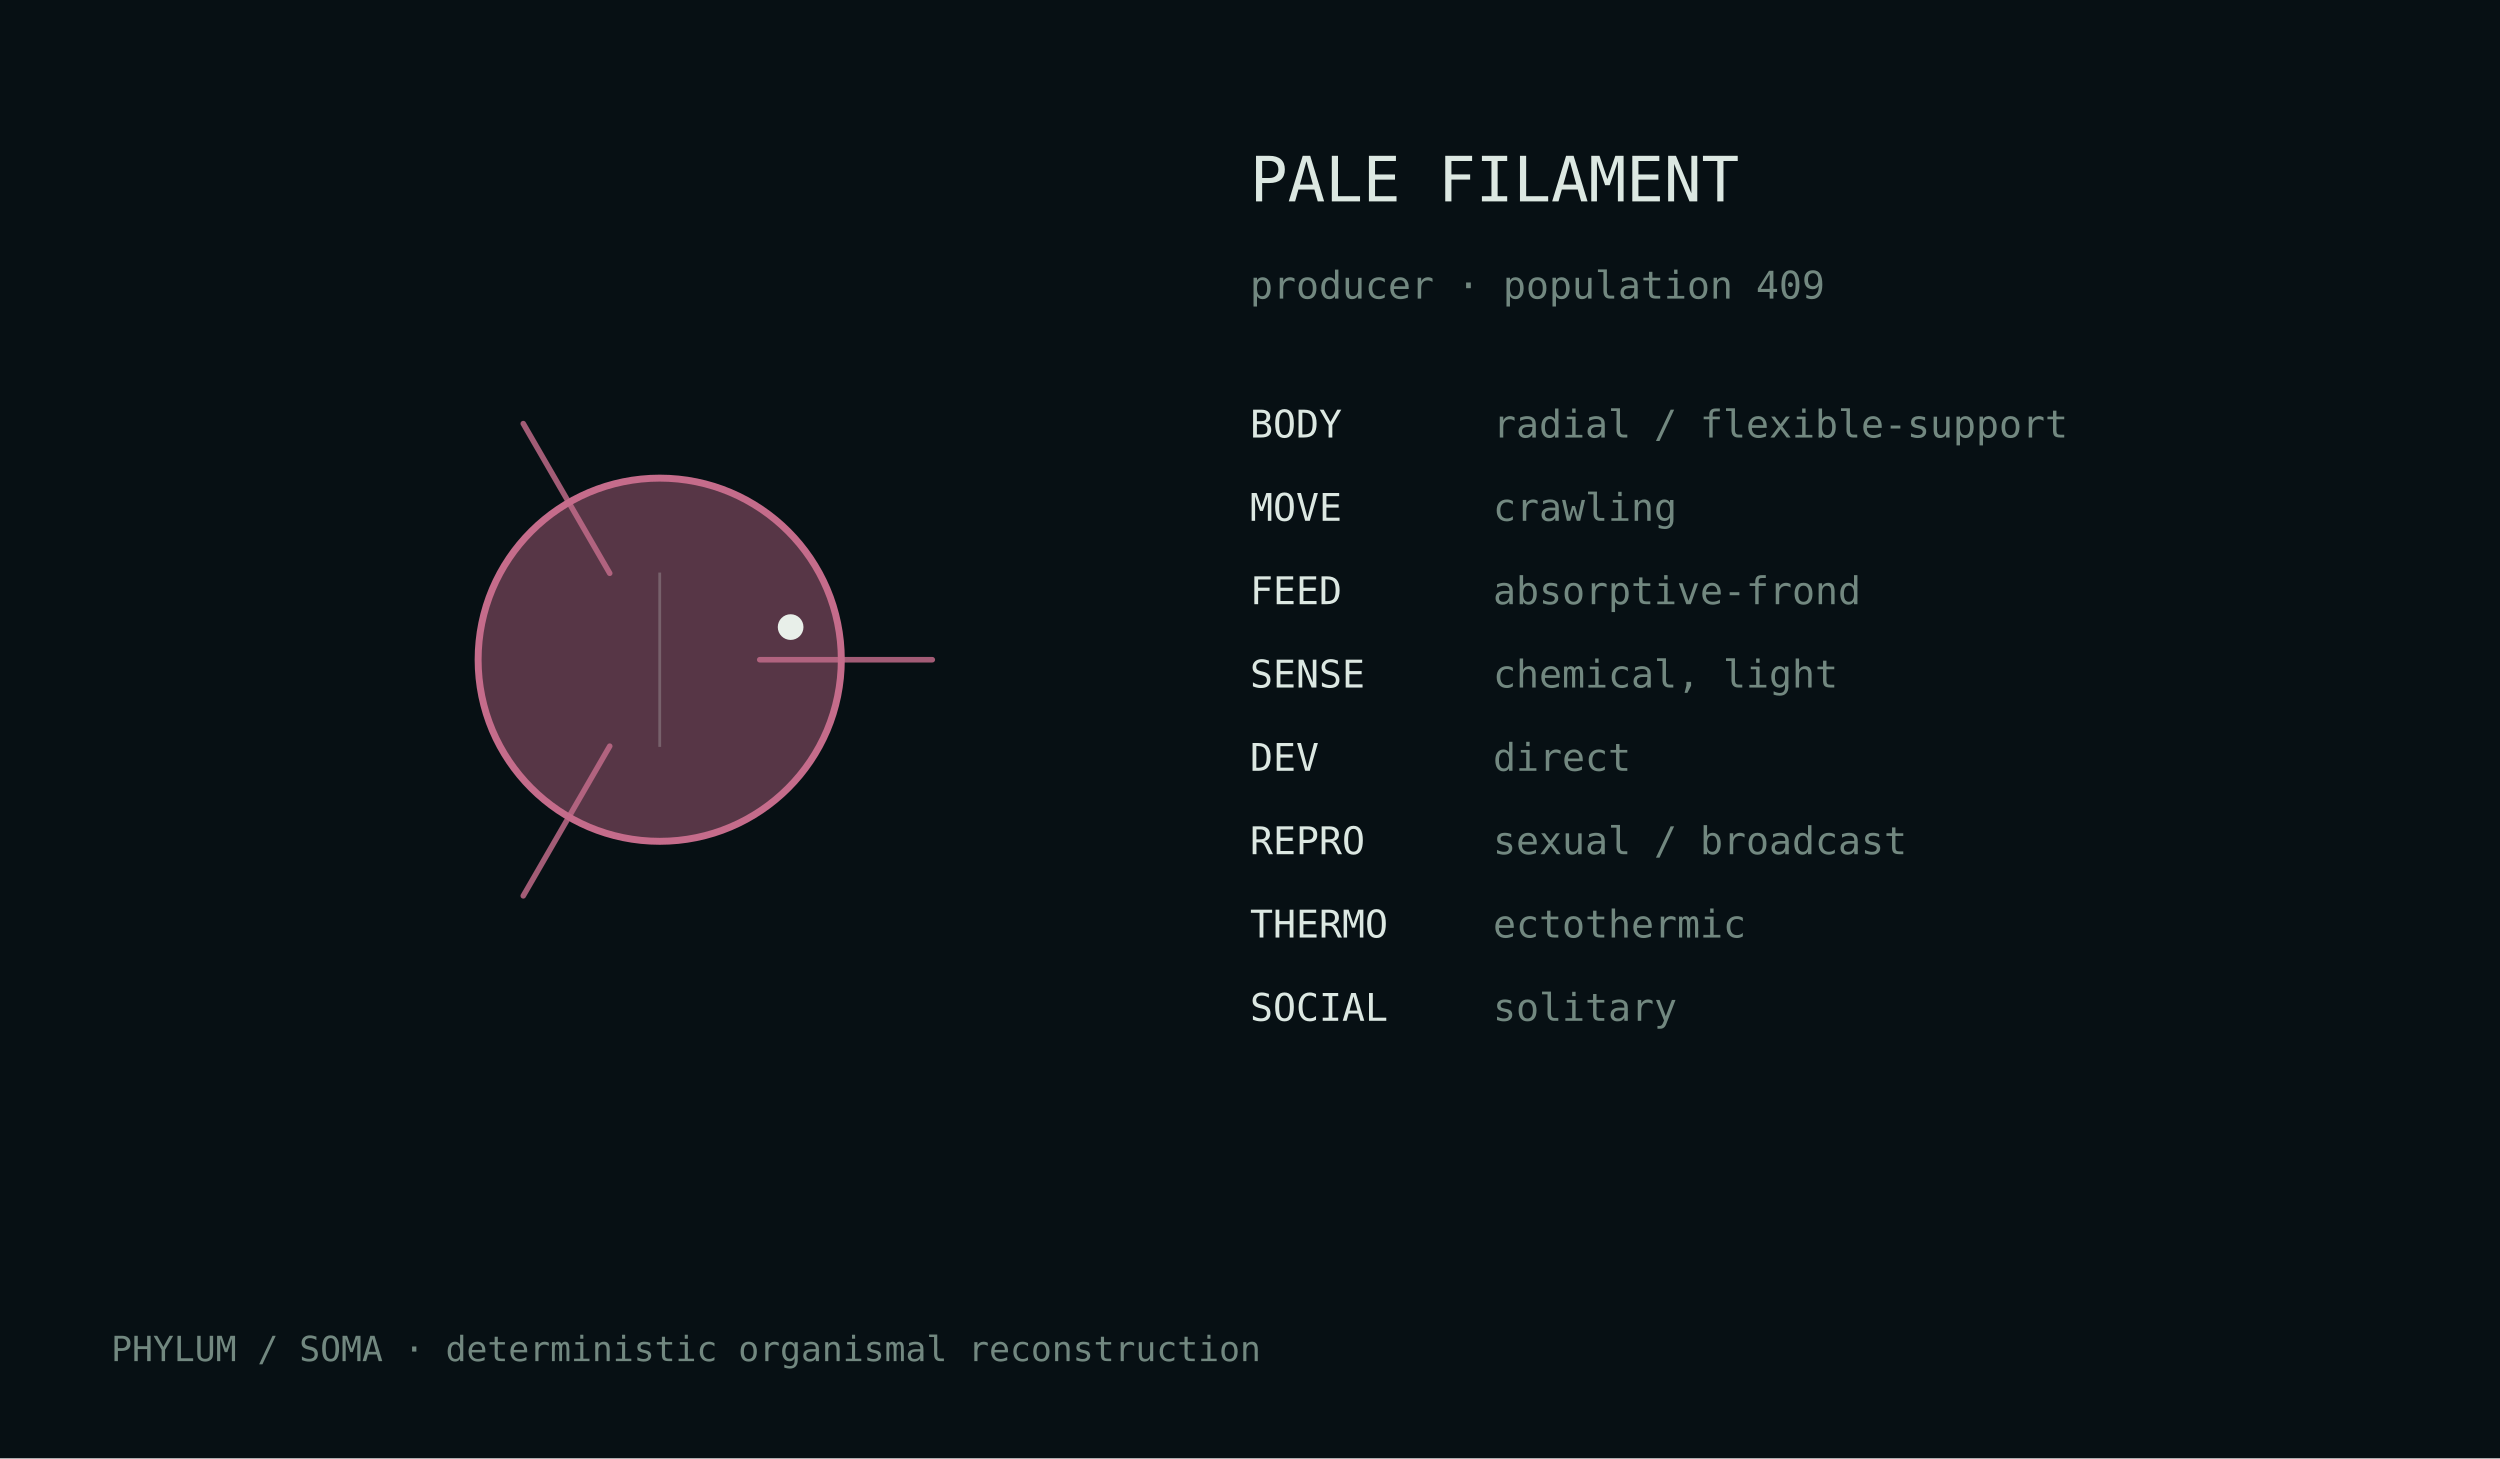
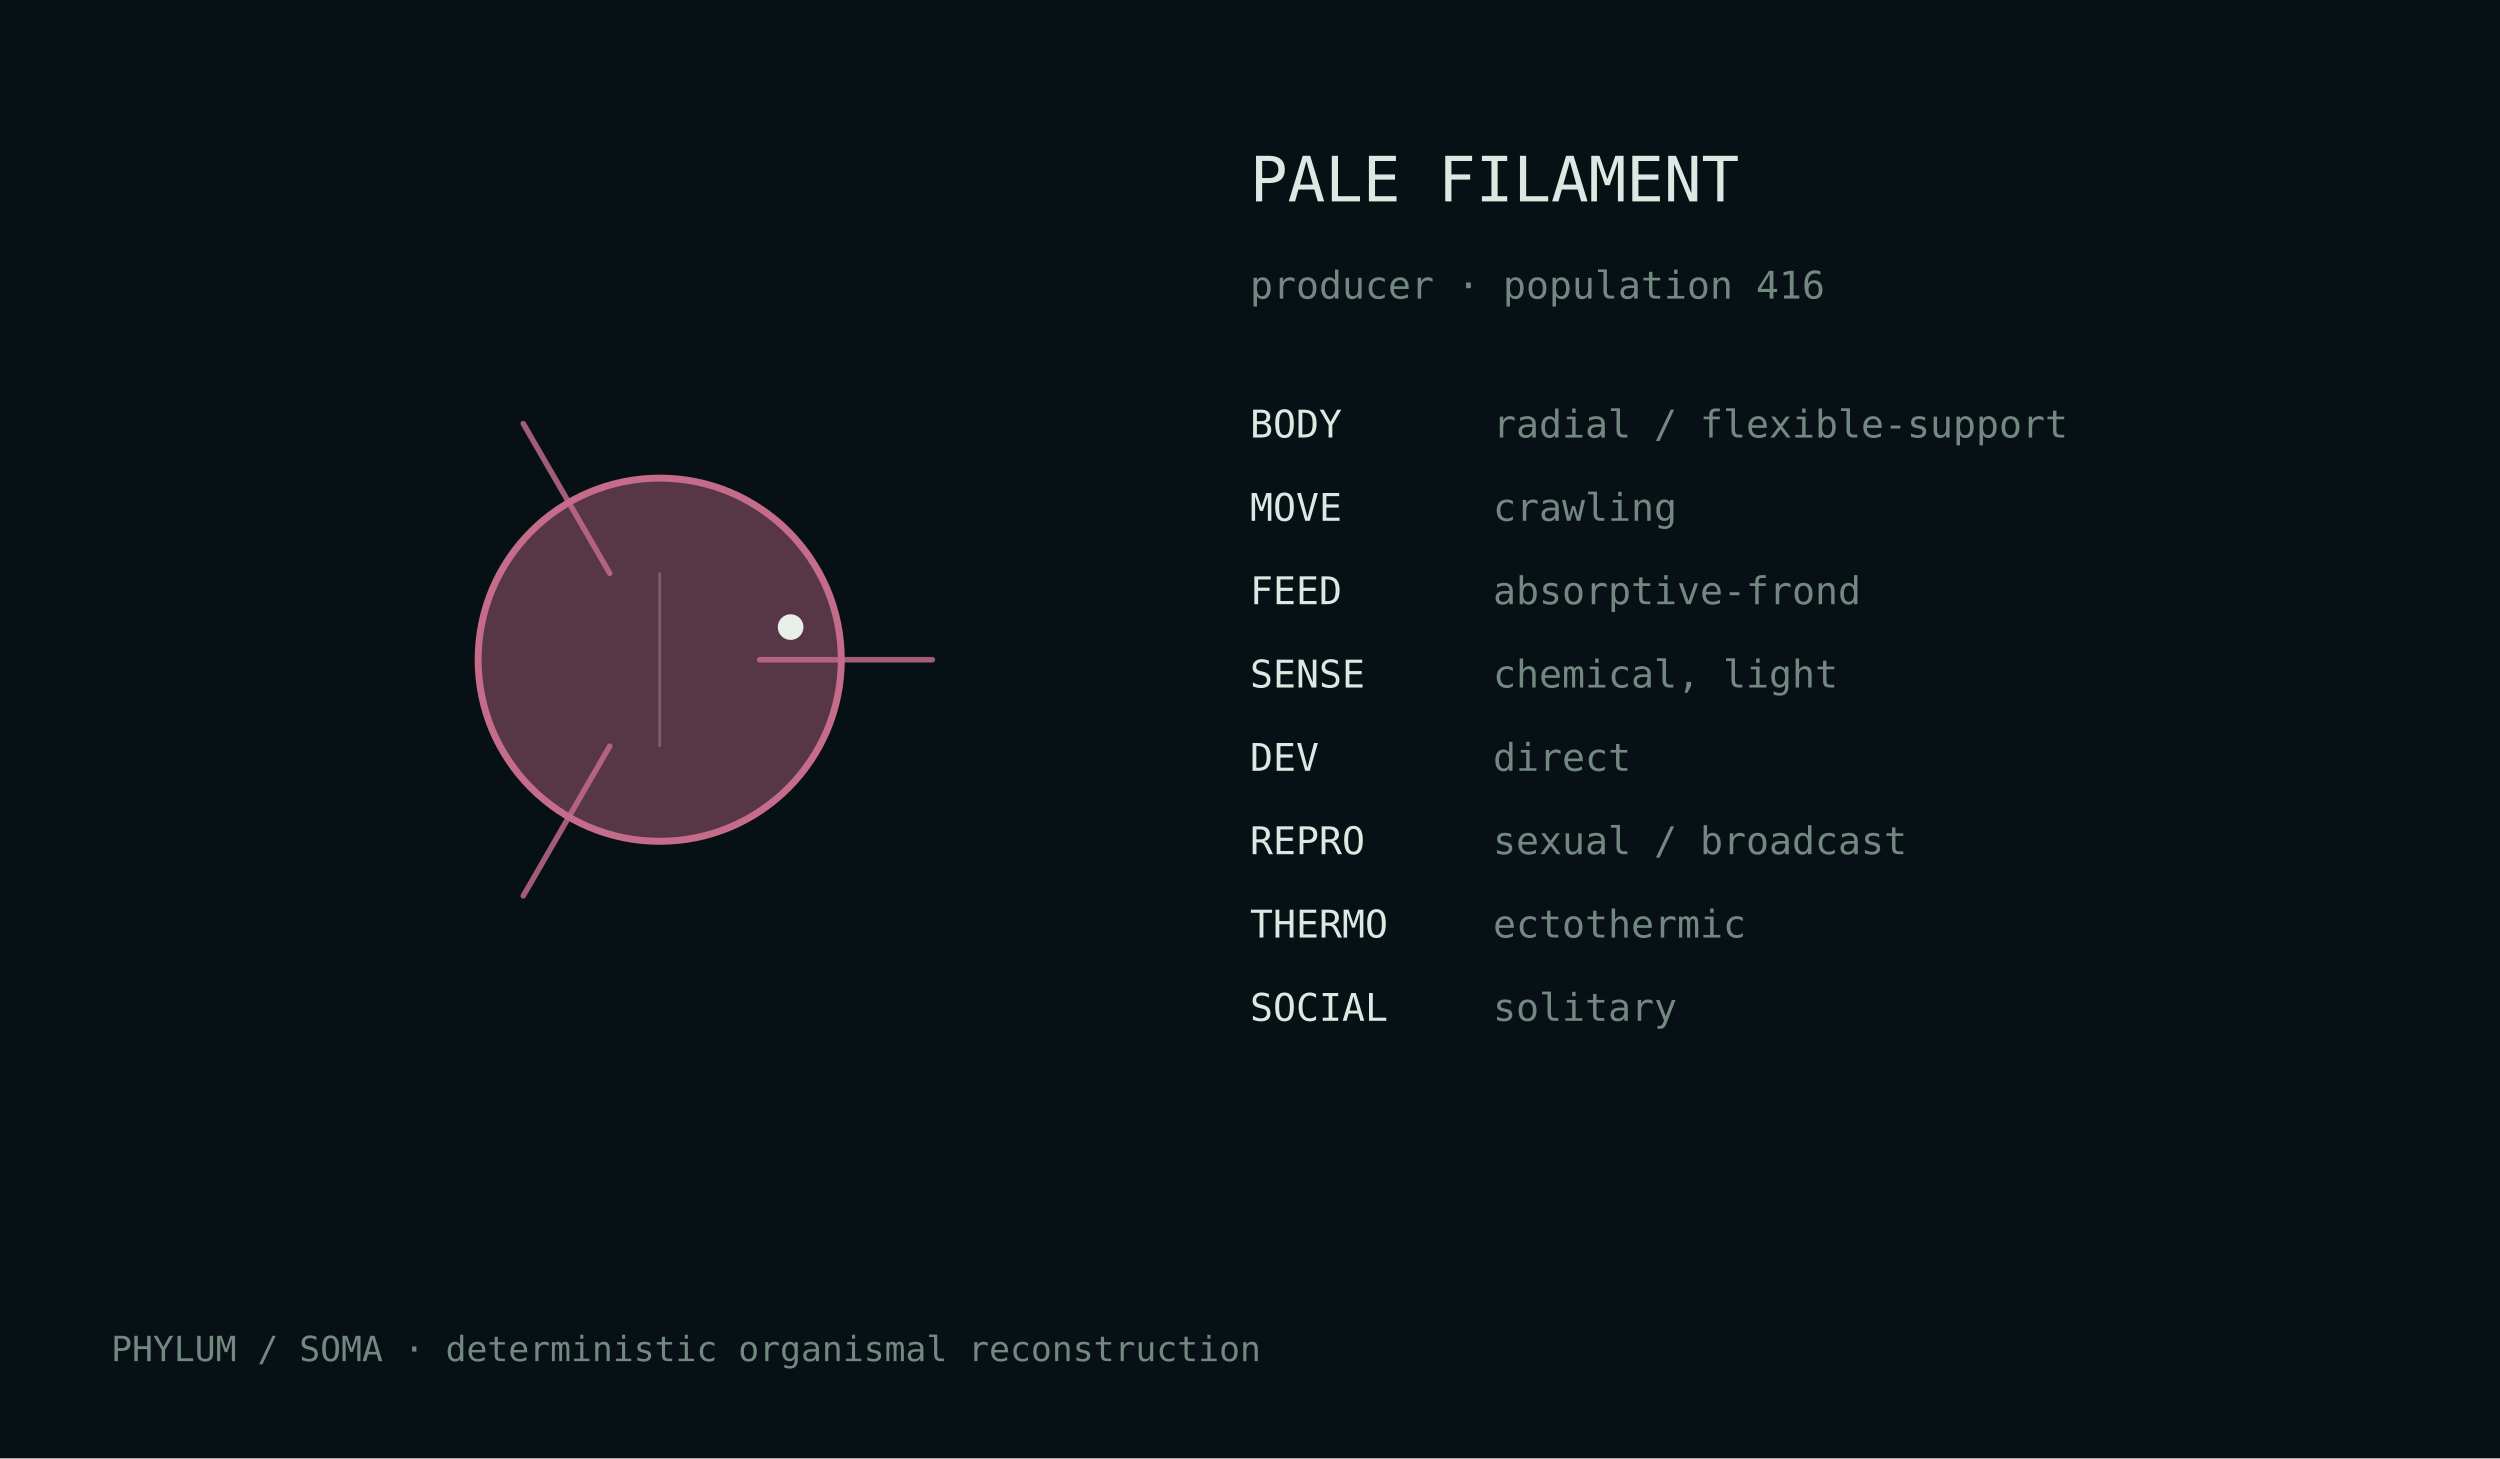
<svg xmlns="http://www.w3.org/2000/svg" width="720" height="420" viewBox="0 0 720 420">
  <rect width="100%" height="100%" fill="#071014" />
  <style>text{font-family:ui-monospace,monospace;fill:#dce8e2}.m{fill:#728880}</style>
  <g transform="translate(190.0,190.0)">
    <circle cx="0" cy="0" r="52.3" fill="#c56c8b" fill-opacity=".42" stroke="#c56c8b" stroke-width="2" />
    <path d="M28.8,0.0 Q61.2,0.0 78.5,0.0" fill="none" stroke="#c56c8b" stroke-width="1.6" stroke-linecap="round" opacity=".82" />
    <path d="M-14.4,24.9 Q-30.6,53.0 -39.3,68.0" fill="none" stroke="#c56c8b" stroke-width="1.6" stroke-linecap="round" opacity=".82" />
    <path d="M-14.4,-24.9 Q-30.6,-53.0 -39.3,-68.0" fill="none" stroke="#c56c8b" stroke-width="1.6" stroke-linecap="round" opacity=".82" />
    <line x1="0.0" y1="-25.1" x2="0.0" y2="25.1" stroke="#d9e4df" stroke-opacity=".25" stroke-width=".8" />
    <circle cx="37.7" cy="-9.4" r="3.7" fill="#e8efe9" />
  </g>
  <text x="360" y="58" font-size="18">PALE FILAMENT</text>
-   <text x="360" y="86" font-size="11" class="m">producer · population 409</text>
+   <text x="360" y="86" font-size="11" class="m">producer · population 416</text>
  <text x="360" y="126" font-size="11">BODY</text>
  <text x="430" y="126" font-size="11" class="m">radial / flexible-support</text>
  <text x="360" y="150" font-size="11">MOVE</text>
  <text x="430" y="150" font-size="11" class="m">crawling</text>
  <text x="360" y="174" font-size="11">FEED</text>
  <text x="430" y="174" font-size="11" class="m">absorptive-frond</text>
  <text x="360" y="198" font-size="11">SENSE</text>
  <text x="430" y="198" font-size="11" class="m">chemical, light</text>
  <text x="360" y="222" font-size="11">DEV</text>
  <text x="430" y="222" font-size="11" class="m">direct</text>
  <text x="360" y="246" font-size="11">REPRO</text>
  <text x="430" y="246" font-size="11" class="m">sexual / broadcast</text>
  <text x="360" y="270" font-size="11">THERMO</text>
  <text x="430" y="270" font-size="11" class="m">ectothermic</text>
  <text x="360" y="294" font-size="11">SOCIAL</text>
  <text x="430" y="294" font-size="11" class="m">solitary</text>
  <text x="32" y="392" font-size="10" class="m">PHYLUM / SOMA · deterministic organismal reconstruction</text>
</svg>
